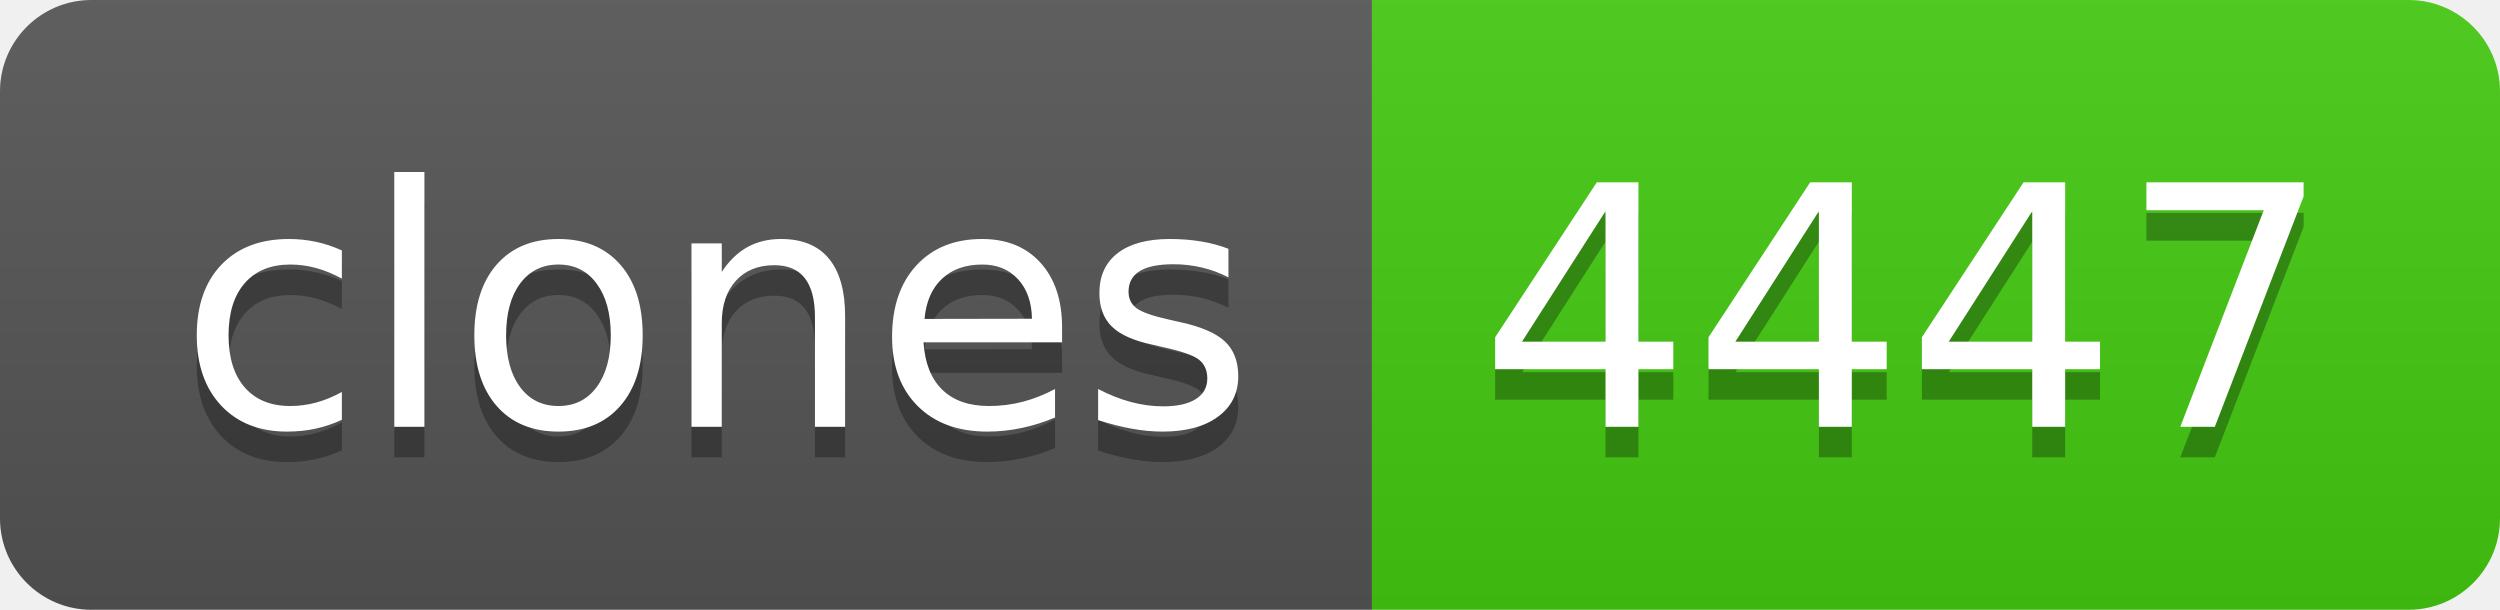
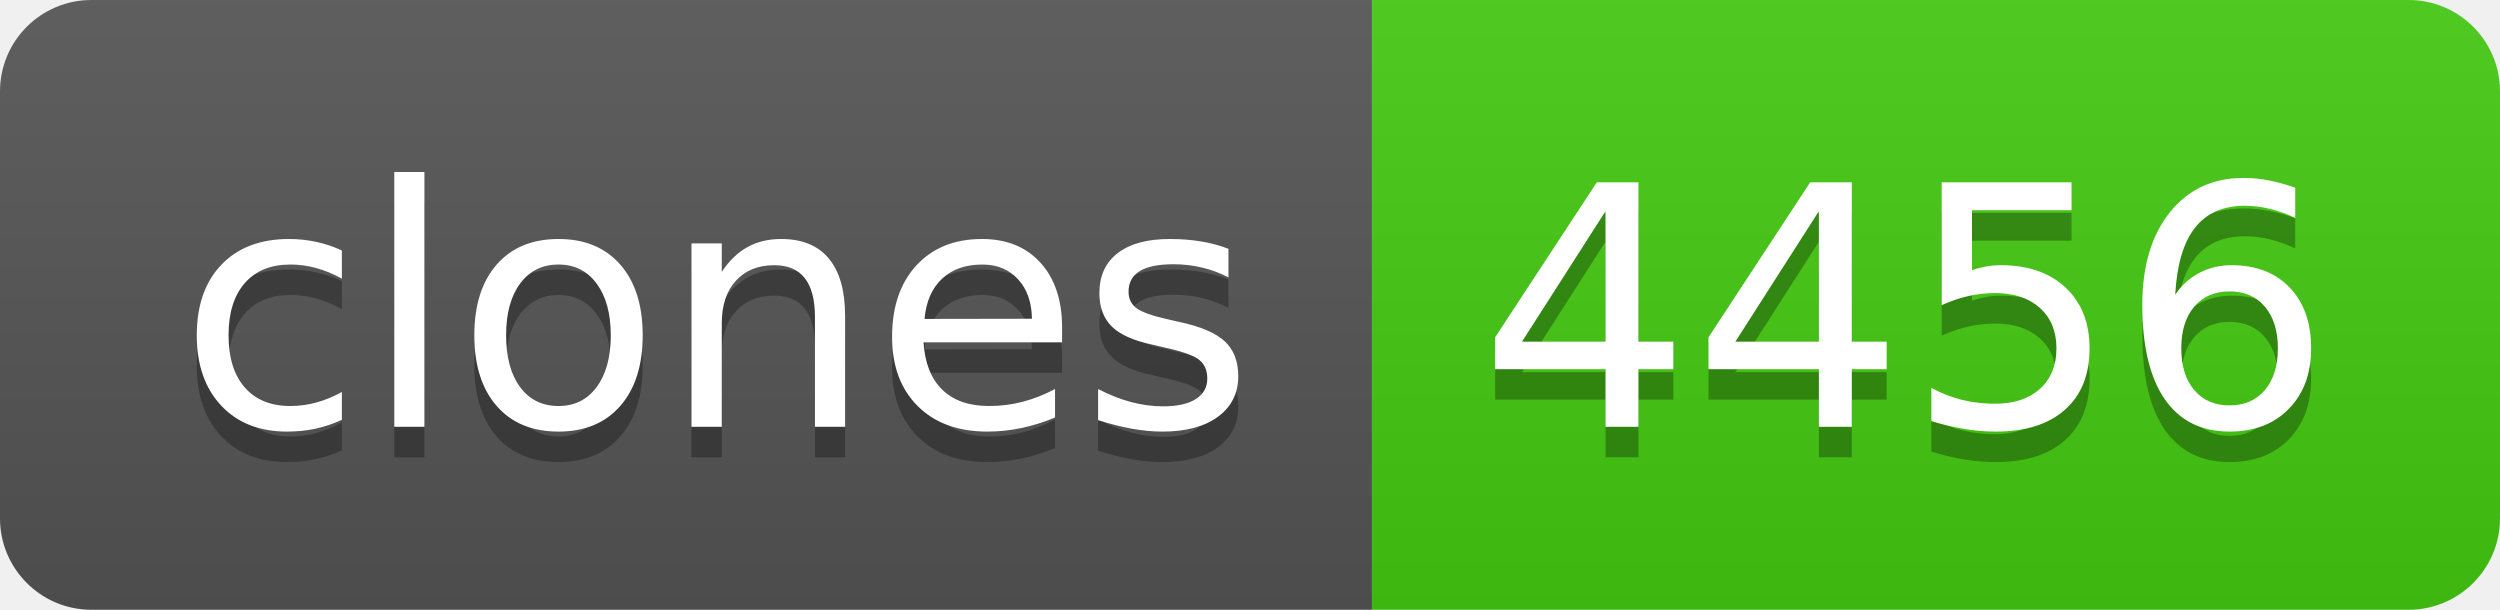
- <svg xmlns="http://www.w3.org/2000/svg" width="82" height="20" role="img" aria-label="clones: 4447">
+ <svg xmlns="http://www.w3.org/2000/svg" width="82" height="20" role="img" aria-label="clones: 4456">
  <linearGradient id="s" x2="0" y2="100%">
    <stop offset="0" stop-color="#bbb" stop-opacity=".1" />
    <stop offset="1" stop-opacity=".1" />
  </linearGradient>
  <clipPath id="r">
    <rect width="82" height="20" rx="3" fill="#fff" />
  </clipPath>
  <g clip-path="url(#r)">
    <rect width="45" height="20" fill="#555" />
    <rect x="45" width="37" height="20" fill="#4c1" />
    <rect width="82" height="20" fill="url(#s)" />
  </g>
  <g fill="#fff" text-anchor="middle" font-family="Verdana,Geneva,DejaVu Sans,sans-serif" text-rendering="geometricPrecision" font-size="110">
    <text aria-hidden="true" x="235" y="150" fill="#010101" fill-opacity=".3" transform="scale(.1)" textLength="350">clones</text>
    <text x="235" y="140" transform="scale(.1)" fill="#fff" textLength="350">clones</text>
-     <text aria-hidden="true" x="625" y="150" fill="#010101" fill-opacity=".3" transform="scale(.1)" textLength="270">4447</text>
-     <text x="625" y="140" transform="scale(.1)" fill="#fff" textLength="270">4447</text>
+     <text aria-hidden="true" x="625" y="150" fill="#010101" fill-opacity=".3" transform="scale(.1)" textLength="270">4456</text>
+     <text x="625" y="140" transform="scale(.1)" fill="#fff" textLength="270">4456</text>
  </g>
</svg>
